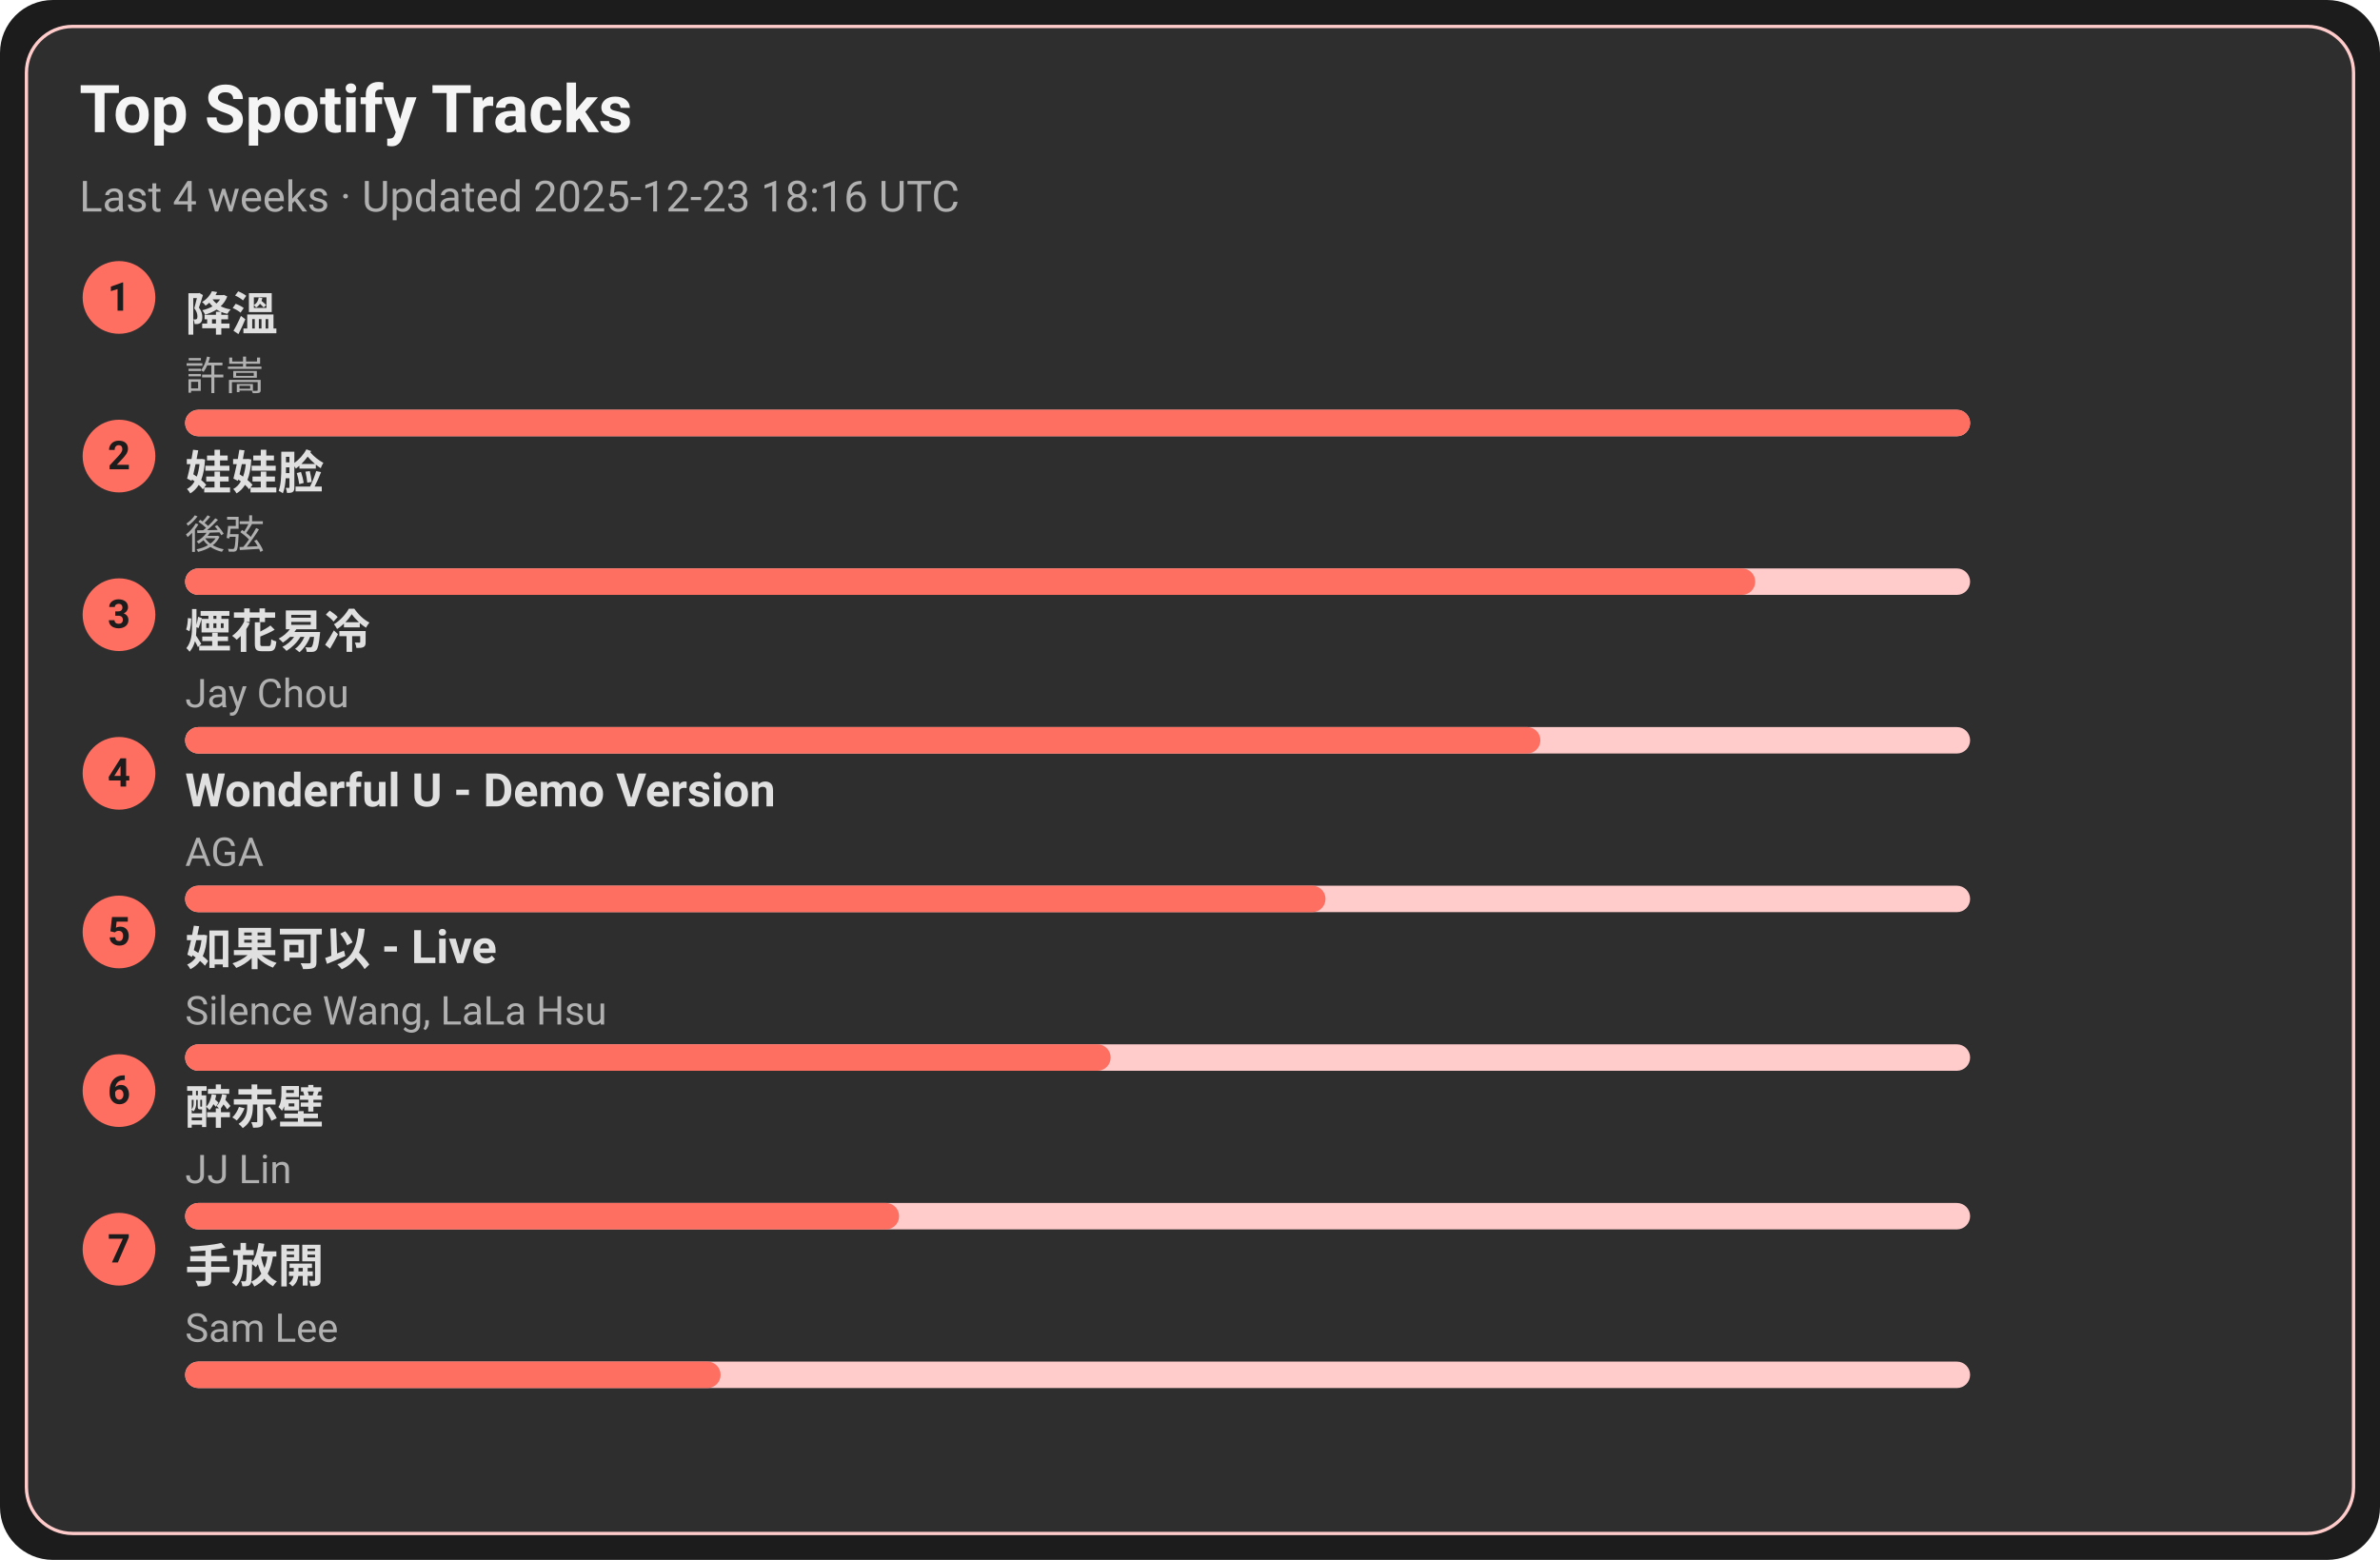
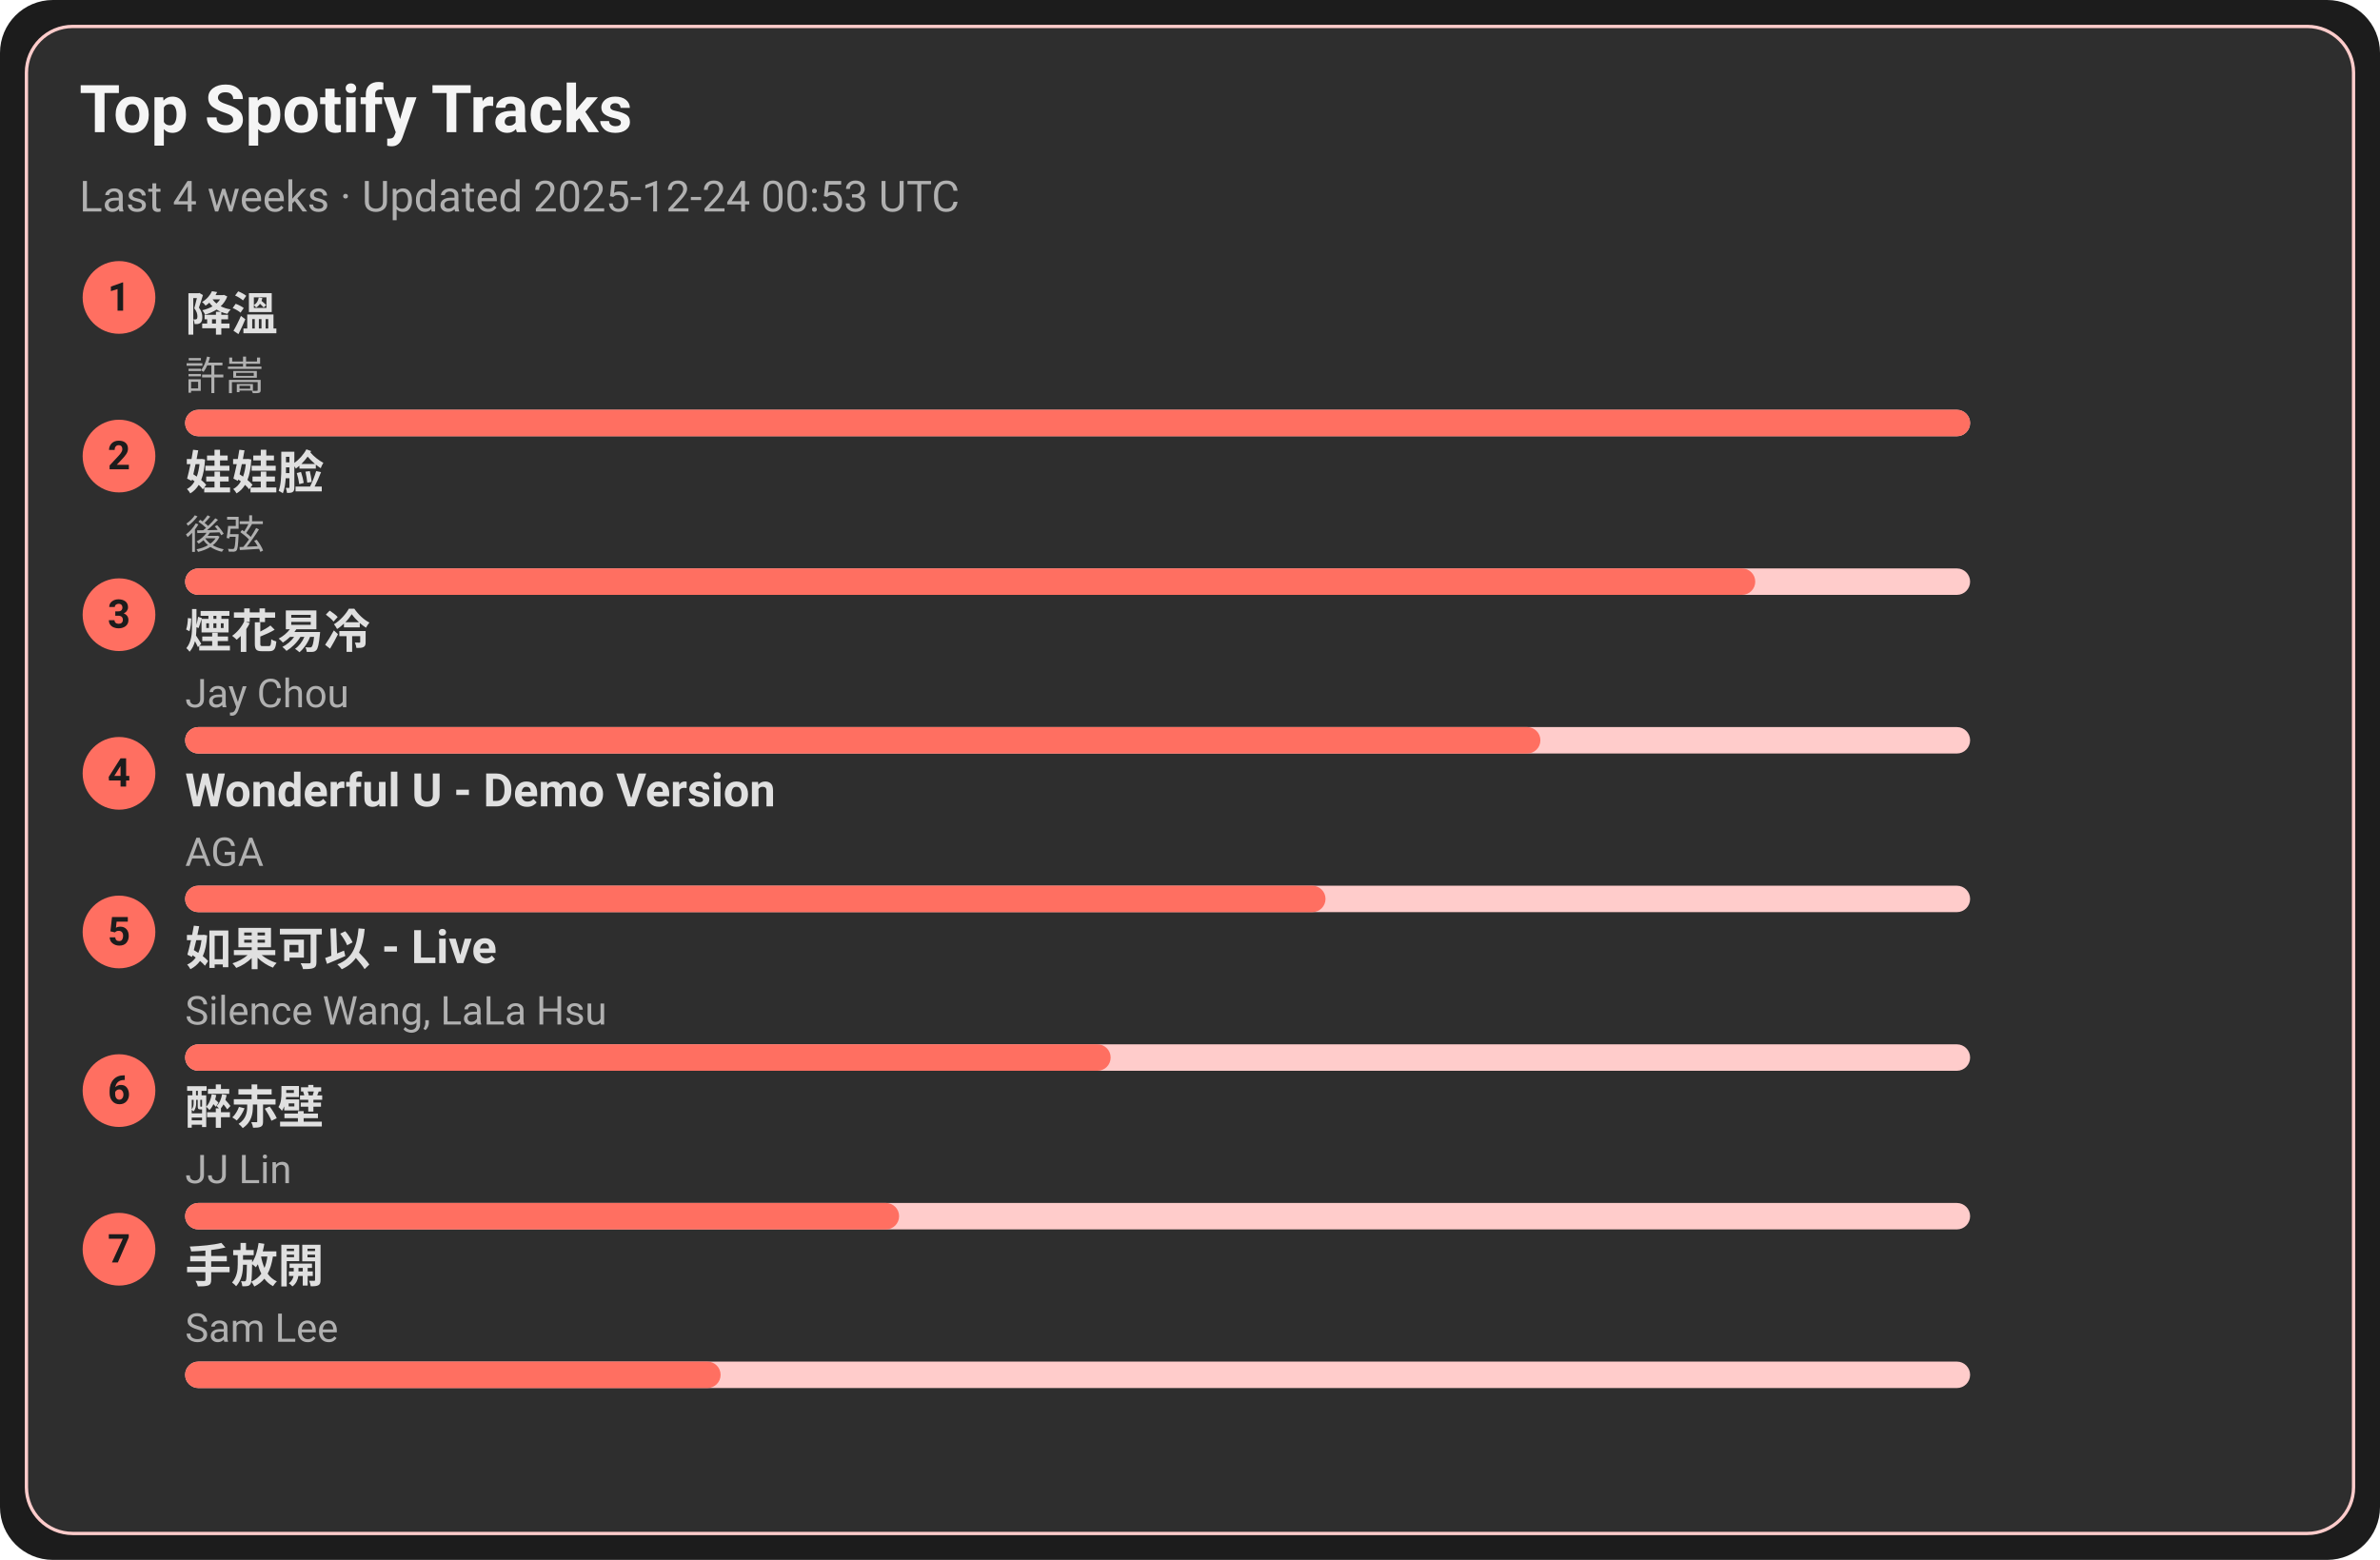
<svg xmlns="http://www.w3.org/2000/svg" width="720" height="472" viewBox="0 0 720 472">
  <style>text{font-family:-apple-system,BlinkMacSystemFont,Segoe UI,Roboto,Ubuntu,Helvetica Neue,Arial,Noto Sans,sans-serif}</style>
  <rect width="720" height="472" rx="16" fill="#1c1c1c" />
  <rect x="8" y="8" width="704" height="456" rx="14" fill="#2e2e2e" stroke="#ffcccb" />
  <text x="24" y="40" font-size="20" fill="#f5f5f5" font-weight="600">Top Spotify Tracks</text>
-   <text x="24" y="64" font-size="13" fill="#b0b0b0">Last 4 weeks · Updated 2025-12-23 18:16 UTC</text>
+   <text x="24" y="64" font-size="13" fill="#b0b0b0">Last 4 weeks · Updated 2025-12-24 00:53 UTC</text>
  <circle cx="36" cy="90" r="11" fill="#ff6f61" />
  <text x="36" y="94" text-anchor="middle" font-size="12" fill="#1c1c1c" font-weight="700">1</text>
  <a href="https://open.spotify.com/track/2q9uhrOfyOnBa3oWR1PfYT" target="_blank" rel="noopener noreferrer">
    <text x="56" y="100" font-size="14" fill="#e0e0e0" font-weight="600">降溫</text>
  </a>
  <text x="56" y="118" font-size="12" fill="#b0b0b0">許嵩</text>
  <rect x="56" y="124" width="540" height="8" rx="4" fill="#ffcccb" />
  <rect x="56" y="124" width="540" height="8" rx="4" fill="#ff6f61" />
  <circle cx="36" cy="138" r="11" fill="#ff6f61" />
  <text x="36" y="142" text-anchor="middle" font-size="12" fill="#1c1c1c" font-weight="700">2</text>
  <a href="https://open.spotify.com/track/08ouEICweFmqfgPJnRIQkE" target="_blank" rel="noopener noreferrer">
    <text x="56" y="148" font-size="14" fill="#e0e0e0" font-weight="600">娃娃脸</text>
  </a>
  <text x="56" y="166" font-size="12" fill="#b0b0b0">後弦</text>
  <rect x="56" y="172" width="540" height="8" rx="4" fill="#ffcccb" />
  <rect x="56" y="172" width="475" height="8" rx="4" fill="#ff6f61" />
  <circle cx="36" cy="186" r="11" fill="#ff6f61" />
  <text x="36" y="190" text-anchor="middle" font-size="12" fill="#1c1c1c" font-weight="700">3</text>
  <a href="https://open.spotify.com/track/24beWW0pQCJEF3IVSpIryu" target="_blank" rel="noopener noreferrer">
    <text x="56" y="196" font-size="14" fill="#e0e0e0" font-weight="600">煙花易冷</text>
  </a>
  <text x="56" y="214" font-size="12" fill="#b0b0b0">Jay Chou</text>
  <rect x="56" y="220" width="540" height="8" rx="4" fill="#ffcccb" />
  <rect x="56" y="220" width="410" height="8" rx="4" fill="#ff6f61" />
  <circle cx="36" cy="234" r="11" fill="#ff6f61" />
  <text x="36" y="238" text-anchor="middle" font-size="12" fill="#1c1c1c" font-weight="700">4</text>
  <a href="https://open.spotify.com/track/2eSNpIOFoi1Q8wxw6CycXJ" target="_blank" rel="noopener noreferrer">
    <text x="56" y="244" font-size="14" fill="#e0e0e0" font-weight="600">Wonderful U - Demo Version</text>
  </a>
  <text x="56" y="262" font-size="12" fill="#b0b0b0">AGA</text>
  <rect x="56" y="268" width="540" height="8" rx="4" fill="#ffcccb" />
  <rect x="56" y="268" width="345" height="8" rx="4" fill="#ff6f61" />
  <circle cx="36" cy="282" r="11" fill="#ff6f61" />
  <text x="36" y="286" text-anchor="middle" font-size="12" fill="#1c1c1c" font-weight="700">5</text>
  <a href="https://open.spotify.com/track/6IF65dJzfmPcX7jwDegwoo" target="_blank" rel="noopener noreferrer">
    <text x="56" y="292" font-size="14" fill="#e0e0e0" font-weight="600">如果可以 - Live</text>
  </a>
  <text x="56" y="310" font-size="12" fill="#b0b0b0">Silence Wang, LaLa Hsu</text>
  <rect x="56" y="316" width="540" height="8" rx="4" fill="#ffcccb" />
  <rect x="56" y="316" width="280" height="8" rx="4" fill="#ff6f61" />
  <circle cx="36" cy="330" r="11" fill="#ff6f61" />
  <text x="36" y="334" text-anchor="middle" font-size="12" fill="#1c1c1c" font-weight="700">6</text>
  <a href="https://open.spotify.com/track/69lAYqbyHL1A0gctdLd9WV" target="_blank" rel="noopener noreferrer">
    <text x="56" y="340" font-size="14" fill="#e0e0e0" font-weight="600">醉赤壁</text>
  </a>
  <text x="56" y="358" font-size="12" fill="#b0b0b0">JJ Lin</text>
  <rect x="56" y="364" width="540" height="8" rx="4" fill="#ffcccb" />
  <rect x="56" y="364" width="216" height="8" rx="4" fill="#ff6f61" />
  <circle cx="36" cy="378" r="11" fill="#ff6f61" />
  <text x="36" y="382" text-anchor="middle" font-size="12" fill="#1c1c1c" font-weight="700">7</text>
  <a href="https://open.spotify.com/track/2Dd9EXYXI2NNrLG61OtWQv" target="_blank" rel="noopener noreferrer">
    <text x="56" y="388" font-size="14" fill="#e0e0e0" font-weight="600">手放開</text>
  </a>
  <text x="56" y="406" font-size="12" fill="#b0b0b0">Sam Lee</text>
  <rect x="56" y="412" width="540" height="8" rx="4" fill="#ffcccb" />
  <rect x="56" y="412" width="162" height="8" rx="4" fill="#ff6f61" />
</svg>
